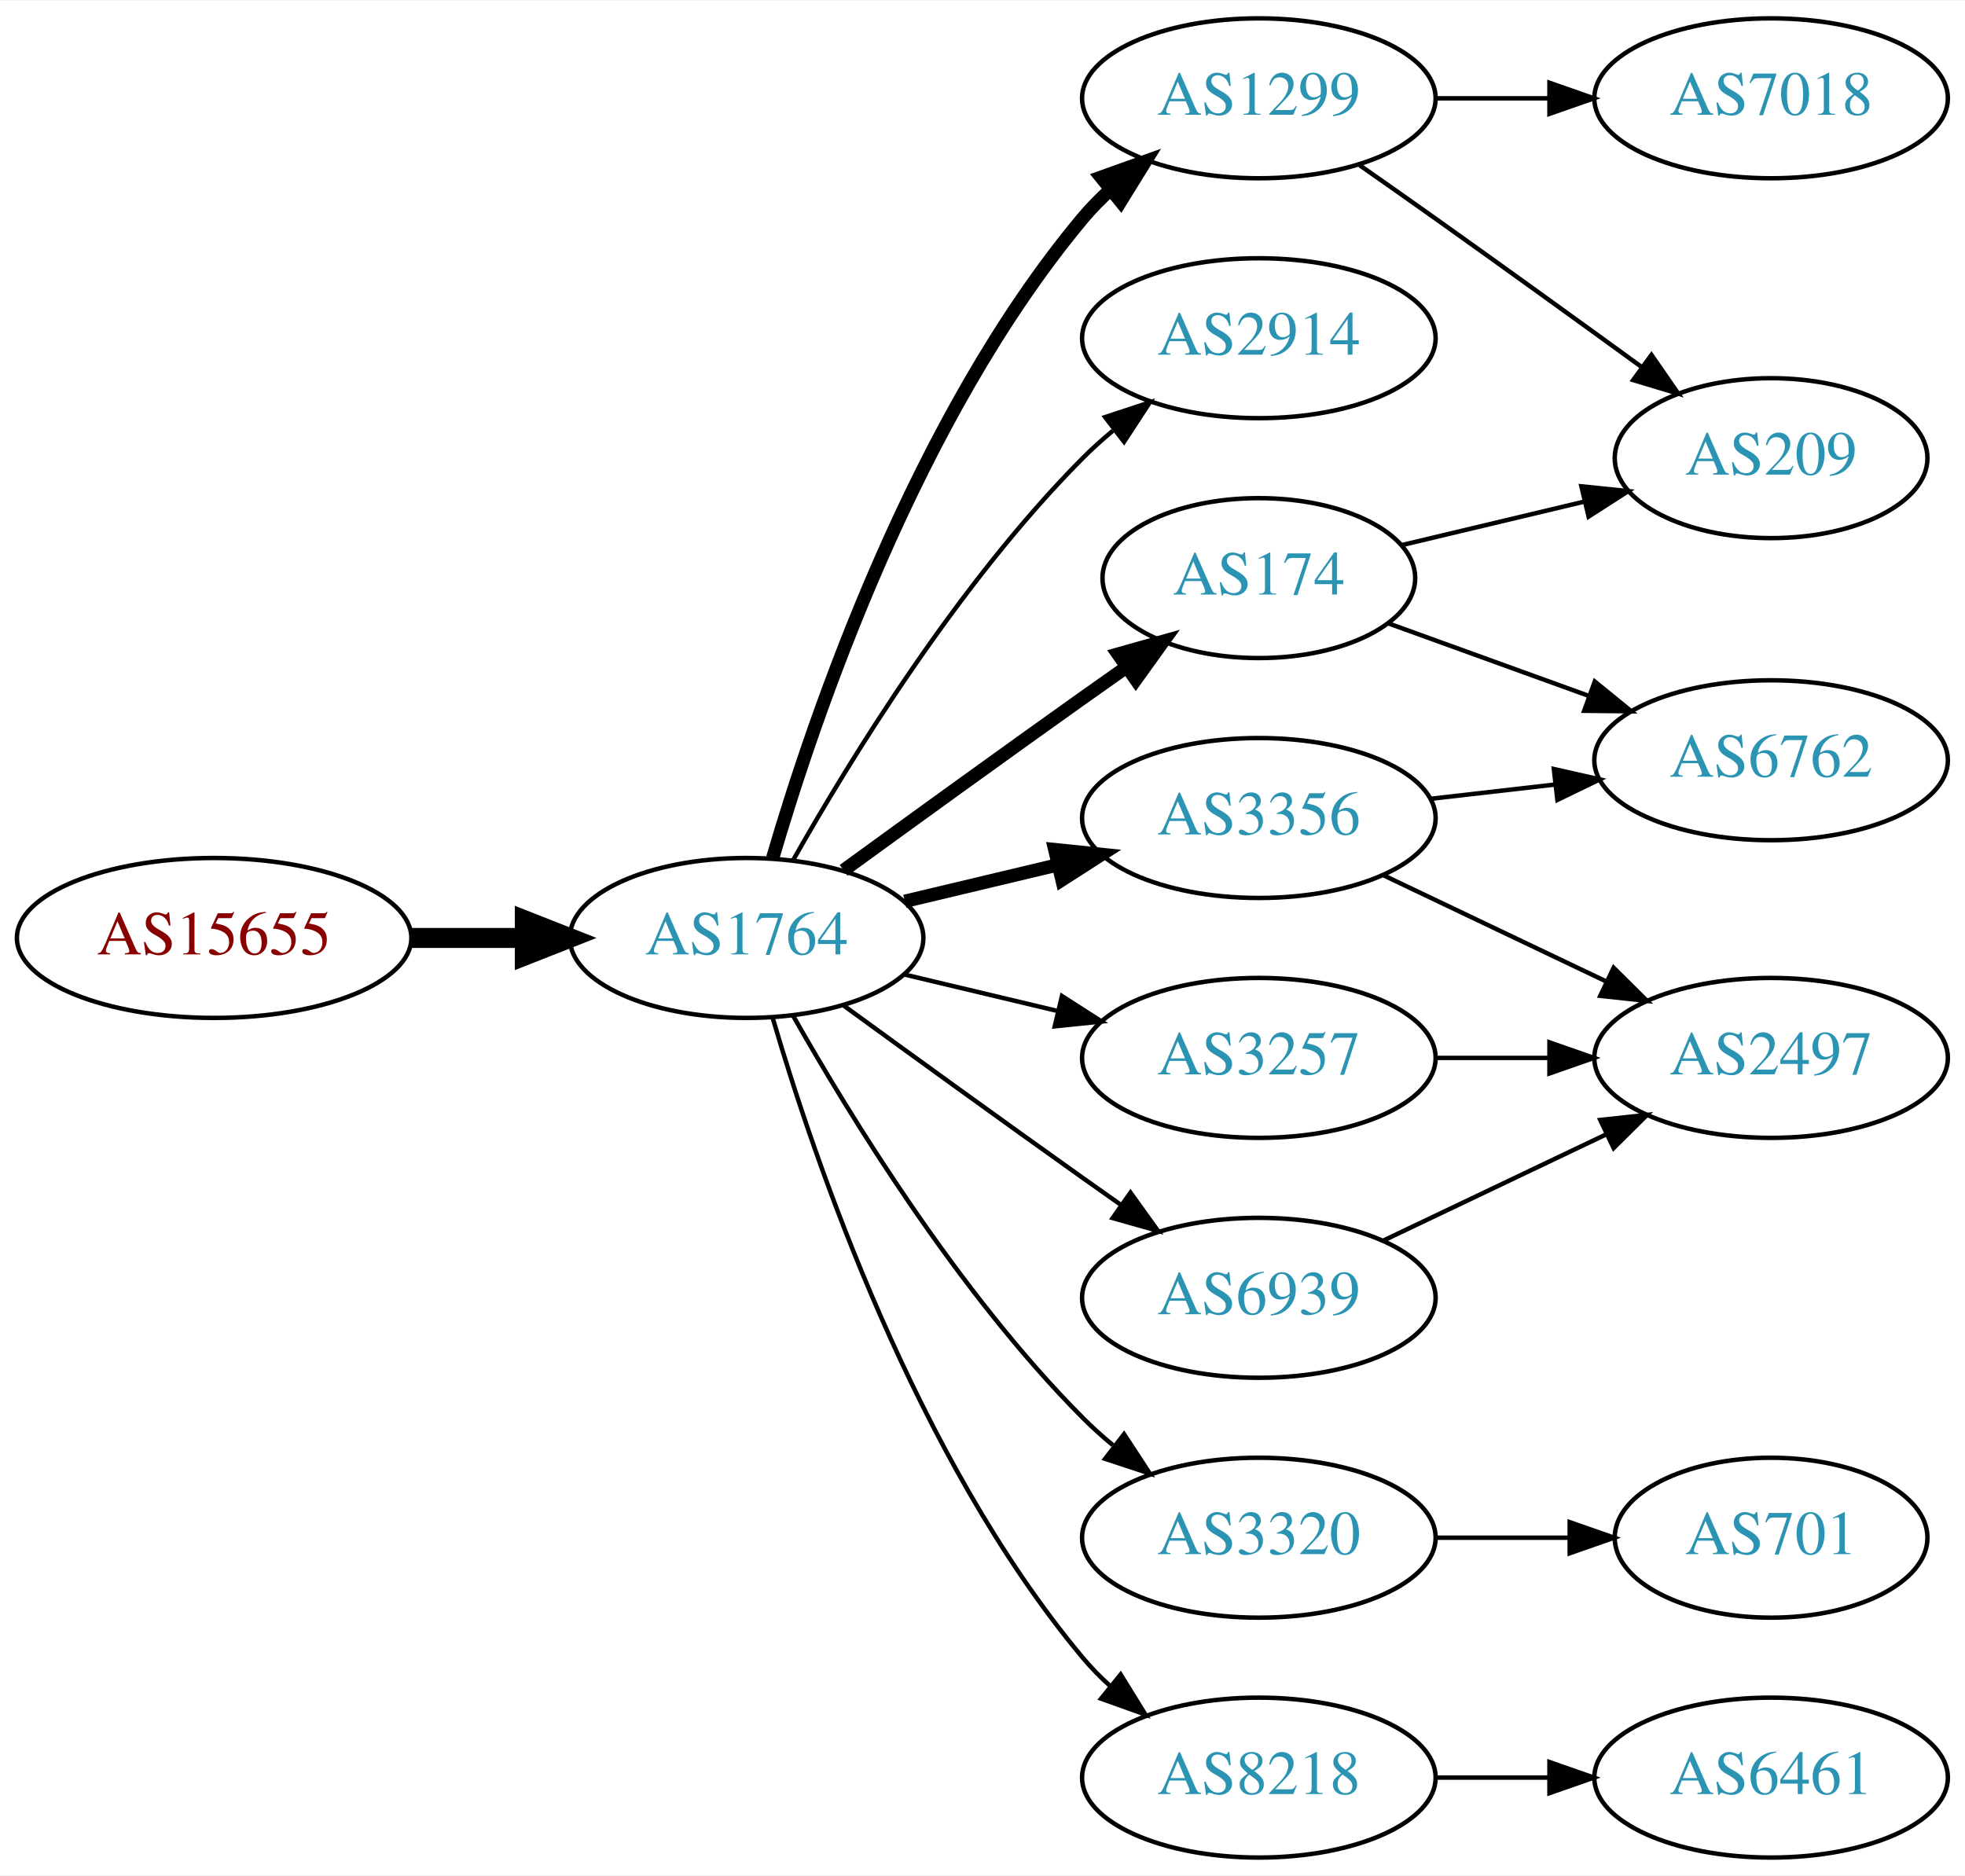
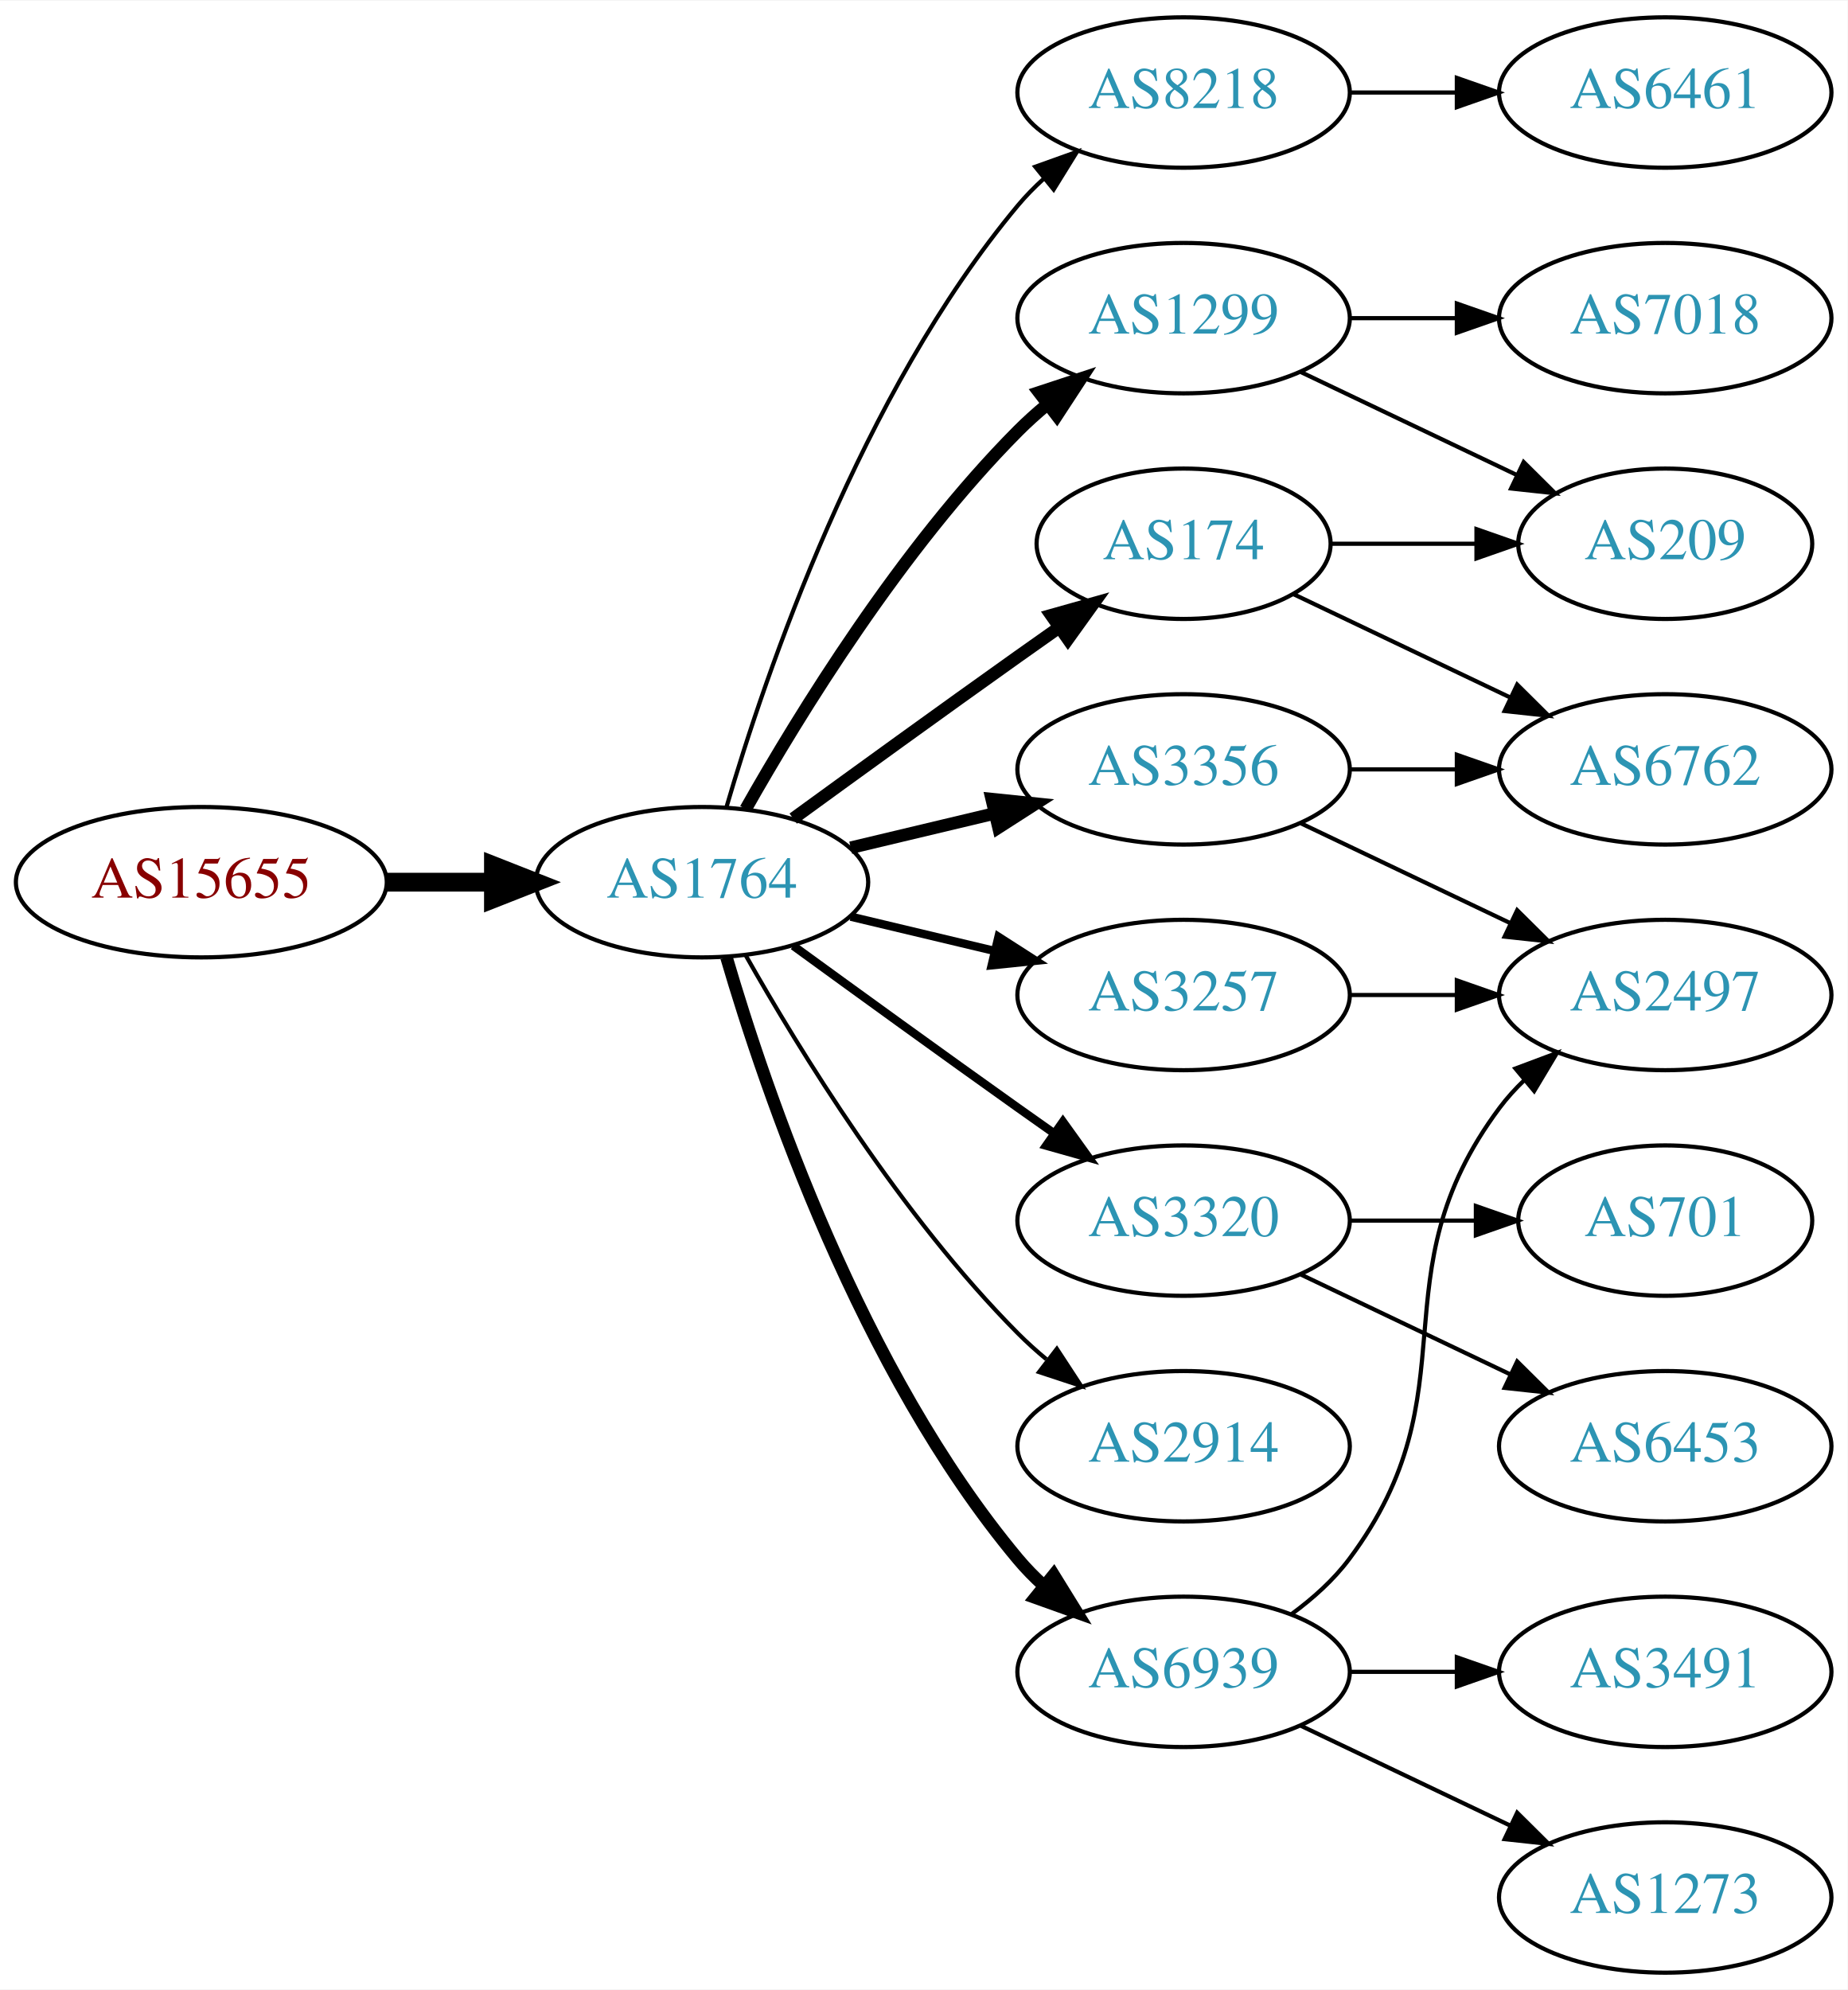
- <svg xmlns="http://www.w3.org/2000/svg" xmlns:xlink="http://www.w3.org/1999/xlink" width="442pt" height="422pt" viewBox="0.00 0.00 442.27 422.00">
-   <g id="graph0" class="graph" transform="scale(1 1) rotate(0) translate(4 418)">
-     <polygon fill="white" stroke="none" points="-4,4 -4,-418 438.271,-418 438.271,4 -4,4" />
+ <svg xmlns="http://www.w3.org/2000/svg" xmlns:xlink="http://www.w3.org/1999/xlink" width="442pt" height="476pt" viewBox="0.00 0.00 442.27 476.00">
+   <g id="graph0" class="graph" transform="scale(1 1) rotate(0) translate(4 472)">
+     <polygon fill="white" stroke="none" points="-4,4 -4,-472 438.271,-472 438.271,4 -4,4" />
    <g id="node1" class="node">
      <g id="a_node1">
        <a xlink:href="/asn/15655" xlink:title="AS15655 ~ MANZ Solutions GmbH [AT]">
-           <ellipse fill="#ffffff" stroke="black" cx="44.196" cy="-207" rx="44.393" ry="18" />
-           <text text-anchor="middle" x="44.196" y="-203.3" font-family="Times,serif" font-size="14.00" fill="#880000">AS15655</text>
+           <ellipse fill="#ffffff" stroke="black" cx="44.196" cy="-261" rx="44.393" ry="18" />
+           <text text-anchor="middle" x="44.196" y="-257.3" font-family="Times,serif" font-size="14.00" fill="#880000">AS15655</text>
        </a>
      </g>
    </g>
    <g id="node2" class="node">
      <g id="a_node2">
        <a xlink:href="/asn/1764" xlink:title="AS1764 ~ NEXTLAYER-AS [AT]">
-           <ellipse fill="#ffffff" stroke="black" cx="164.039" cy="-207" rx="39.794" ry="18" />
-           <text text-anchor="middle" x="164.039" y="-203.3" font-family="Times,serif" font-size="14.00" fill="#2c94b3">AS1764</text>
+           <ellipse fill="#ffffff" stroke="black" cx="164.039" cy="-261" rx="39.794" ry="18" />
+           <text text-anchor="middle" x="164.039" y="-257.3" font-family="Times,serif" font-size="14.00" fill="#2c94b3">AS1764</text>
        </a>
      </g>
    </g>
    <g id="edge1" class="edge">
-       <path fill="none" stroke="black" stroke-width="4.5" d="M88.407,-207C96.72,-207 105.482,-207 113.965,-207" />
-       <polygon fill="black" stroke="black" stroke-width="4.5" points="114.123,-210.938 124.123,-207 114.123,-203.063 114.123,-210.938" />
+       <path fill="none" stroke="black" stroke-width="4.5" d="M88.407,-261C96.72,-261 105.482,-261 113.965,-261" />
+       <polygon fill="black" stroke="black" stroke-width="4.5" points="114.123,-264.938 124.123,-261 114.123,-257.063 114.123,-264.938" />
    </g>
    <g id="node3" class="node">
      <g id="a_node3">
-         <a xlink:href="/asn/174" xlink:title="AS174 ~ Cogent Communications [US]">
-           <ellipse fill="#ffffff" stroke="black" cx="279.332" cy="-288" rx="35.194" ry="18" />
-           <text text-anchor="middle" x="279.332" y="-284.3" font-family="Times,serif" font-size="14.00" fill="#2c94b3">AS174</text>
+         <a xlink:href="/asn/3257" xlink:title="AS3257 ~ GTT [DE]">
+           <ellipse fill="#ffffff" stroke="black" cx="279.332" cy="-234" rx="39.794" ry="18" />
+           <text text-anchor="middle" x="279.332" y="-230.3" font-family="Times,serif" font-size="14.00" fill="#2c94b3">AS3257</text>
        </a>
      </g>
    </g>
    <g id="edge2" class="edge">
-       <path fill="none" stroke="black" stroke-width="3" d="M185.887,-222.222C200.821,-233.091 221.435,-248.025 239.685,-261 242.895,-263.282 246.264,-265.661 249.619,-268.018" />
-       <polygon fill="black" stroke="black" stroke-width="3" points="247.631,-270.899 257.83,-273.77 251.647,-265.166 247.631,-270.899" />
+       <path fill="none" stroke="black" stroke-width="2" d="M199.646,-252.752C210.517,-250.162 222.671,-247.265 234.114,-244.538" />
+       <polygon fill="black" stroke="black" stroke-width="2" points="235.02,-247.92 243.936,-242.197 233.397,-241.111 235.02,-247.92" />
    </g>
    <g id="node4" class="node">
      <g id="a_node4">
-         <a xlink:href="/asn/2914" xlink:title="AS2914 ~ NTT America, Inc. [US]">
-           <ellipse fill="#ffffff" stroke="black" cx="279.332" cy="-342" rx="39.794" ry="18" />
-           <text text-anchor="middle" x="279.332" y="-338.3" font-family="Times,serif" font-size="14.00" fill="#2c94b3">AS2914</text>
+         <a xlink:href="/asn/8218" xlink:title="AS8218 ~ legacy Neotelecoms [FR]">
+           <ellipse fill="#ffffff" stroke="black" cx="279.332" cy="-450" rx="39.794" ry="18" />
+           <text text-anchor="middle" x="279.332" y="-446.3" font-family="Times,serif" font-size="14.00" fill="#2c94b3">AS8218</text>
        </a>
      </g>
    </g>
    <g id="edge3" class="edge">
-       <path fill="none" stroke="black" d="M174.498,-224.49C187.28,-247.096 211.712,-286.886 239.685,-315 241.796,-317.121 244.092,-319.188 246.477,-321.171" />
-       <polygon fill="black" stroke="black" points="244.73,-324.242 254.793,-327.556 248.993,-318.69 244.73,-324.242" />
+       <path fill="none" stroke="black" d="M169.913,-279.002C179.227,-310.844 202.043,-377.981 239.685,-423 241.555,-425.237 243.654,-427.374 245.88,-429.396" />
+       <polygon fill="black" stroke="black" points="243.823,-432.234 253.799,-435.804 248.227,-426.793 243.823,-432.234" />
    </g>
    <g id="node5" class="node">
      <g id="a_node5">
-         <a xlink:href="/asn/3356" xlink:title="AS3356 ~ Level 3 Parent, LLC [US]">
-           <ellipse fill="#ffffff" stroke="black" cx="279.332" cy="-234" rx="39.794" ry="18" />
-           <text text-anchor="middle" x="279.332" y="-230.3" font-family="Times,serif" font-size="14.00" fill="#2c94b3">AS3356</text>
-         </a>
-       </g>
-     </g>
-     <g id="edge4" class="edge">
-       <path fill="none" stroke="black" stroke-width="3" d="M199.646,-215.248C210.517,-217.838 222.671,-220.735 234.114,-223.462" />
-       <polygon fill="black" stroke="black" stroke-width="3" points="233.397,-226.889 243.936,-225.803 235.02,-220.08 233.397,-226.889" />
-     </g>
-     <g id="node6" class="node">
-       <g id="a_node6">
        <a xlink:href="/asn/1299" xlink:title="AS1299 ~ Telia Carrier [EU]">
          <ellipse fill="#ffffff" stroke="black" cx="279.332" cy="-396" rx="39.794" ry="18" />
          <text text-anchor="middle" x="279.332" y="-392.3" font-family="Times,serif" font-size="14.00" fill="#2c94b3">AS1299</text>
        </a>
      </g>
    </g>
+     <g id="edge4" class="edge">
+       <path fill="none" stroke="black" stroke-width="3" d="M174.498,-278.49C187.28,-301.096 211.712,-340.886 239.685,-369 241.796,-371.121 244.092,-373.188 246.477,-375.171" />
+       <polygon fill="black" stroke="black" stroke-width="3" points="244.73,-378.242 254.793,-381.556 248.993,-372.69 244.73,-378.242" />
+     </g>
+     <g id="node6" class="node">
+       <g id="a_node6">
+         <a xlink:href="/asn/174" xlink:title="AS174 ~ Cogent Communications [US]">
+           <ellipse fill="#ffffff" stroke="black" cx="279.332" cy="-342" rx="35.194" ry="18" />
+           <text text-anchor="middle" x="279.332" y="-338.3" font-family="Times,serif" font-size="14.00" fill="#2c94b3">AS174</text>
+         </a>
+       </g>
+     </g>
    <g id="edge5" class="edge">
-       <path fill="none" stroke="black" stroke-width="3" d="M169.913,-225.002C179.227,-256.844 202.043,-323.981 239.685,-369 241.555,-371.237 243.654,-373.374 245.88,-375.396" />
-       <polygon fill="black" stroke="black" stroke-width="3" points="243.823,-378.234 253.799,-381.804 248.227,-372.793 243.823,-378.234" />
+       <path fill="none" stroke="black" stroke-width="3" d="M185.887,-276.222C200.821,-287.091 221.435,-302.025 239.685,-315 242.895,-317.282 246.264,-319.661 249.619,-322.018" />
+       <polygon fill="black" stroke="black" stroke-width="3" points="247.631,-324.899 257.83,-327.77 251.647,-319.166 247.631,-324.899" />
    </g>
    <g id="node7" class="node">
      <g id="a_node7">
-         <a xlink:href="/asn/3320" xlink:title="AS3320 ~ DTAG [DE]">
-           <ellipse fill="#ffffff" stroke="black" cx="279.332" cy="-72" rx="39.794" ry="18" />
-           <text text-anchor="middle" x="279.332" y="-68.3" font-family="Times,serif" font-size="14.00" fill="#2c94b3">AS3320</text>
+         <a xlink:href="/asn/3356" xlink:title="AS3356 ~ Level 3 Parent, LLC [US]">
+           <ellipse fill="#ffffff" stroke="black" cx="279.332" cy="-288" rx="39.794" ry="18" />
+           <text text-anchor="middle" x="279.332" y="-284.3" font-family="Times,serif" font-size="14.00" fill="#2c94b3">AS3356</text>
        </a>
      </g>
    </g>
    <g id="edge6" class="edge">
-       <path fill="none" stroke="black" d="M174.498,-189.51C187.28,-166.904 211.712,-127.114 239.685,-99 241.796,-96.879 244.092,-94.812 246.477,-92.829" />
-       <polygon fill="black" stroke="black" points="248.993,-95.31 254.793,-86.444 244.73,-89.758 248.993,-95.31" />
+       <path fill="none" stroke="black" stroke-width="3" d="M199.646,-269.248C210.517,-271.838 222.671,-274.735 234.114,-277.462" />
+       <polygon fill="black" stroke="black" stroke-width="3" points="233.397,-280.889 243.936,-279.803 235.02,-274.08 233.397,-280.889" />
    </g>
    <g id="node8" class="node">
      <g id="a_node8">
-         <a xlink:href="/asn/3257" xlink:title="AS3257 ~ GTT [DE]">
+         <a xlink:href="/asn/3320" xlink:title="AS3320 ~ DTAG [DE]">
          <ellipse fill="#ffffff" stroke="black" cx="279.332" cy="-180" rx="39.794" ry="18" />
-           <text text-anchor="middle" x="279.332" y="-176.3" font-family="Times,serif" font-size="14.00" fill="#2c94b3">AS3257</text>
+           <text text-anchor="middle" x="279.332" y="-176.3" font-family="Times,serif" font-size="14.00" fill="#2c94b3">AS3320</text>
        </a>
      </g>
    </g>
    <g id="edge7" class="edge">
-       <path fill="none" stroke="black" d="M199.646,-198.752C210.517,-196.162 222.671,-193.265 234.114,-190.538" />
-       <polygon fill="black" stroke="black" points="235.02,-193.92 243.936,-188.197 233.397,-187.111 235.02,-193.92" />
+       <path fill="none" stroke="black" stroke-width="2" d="M185.887,-245.778C200.821,-234.909 221.435,-219.975 239.685,-207 242.506,-204.995 245.449,-202.915 248.397,-200.841" />
+       <polygon fill="black" stroke="black" stroke-width="2" points="250.443,-203.681 256.621,-195.074 246.424,-197.95 250.443,-203.681" />
    </g>
    <g id="node9" class="node">
      <g id="a_node9">
-         <a xlink:href="/asn/8218" xlink:title="AS8218 ~ legacy Neotelecoms [FR]">
-           <ellipse fill="#ffffff" stroke="black" cx="279.332" cy="-18" rx="39.794" ry="18" />
-           <text text-anchor="middle" x="279.332" y="-14.3" font-family="Times,serif" font-size="14.00" fill="#2c94b3">AS8218</text>
+         <a xlink:href="/asn/2914" xlink:title="AS2914 ~ NTT America, Inc. [US]">
+           <ellipse fill="#ffffff" stroke="black" cx="279.332" cy="-126" rx="39.794" ry="18" />
+           <text text-anchor="middle" x="279.332" y="-122.3" font-family="Times,serif" font-size="14.00" fill="#2c94b3">AS2914</text>
        </a>
      </g>
    </g>
    <g id="edge8" class="edge">
-       <path fill="none" stroke="black" d="M169.913,-188.998C179.227,-157.156 202.043,-90.019 239.685,-45 241.555,-42.763 243.654,-40.626 245.88,-38.604" />
-       <polygon fill="black" stroke="black" points="248.227,-41.208 253.799,-32.196 243.823,-35.766 248.227,-41.208" />
+       <path fill="none" stroke="black" d="M174.498,-243.51C187.28,-220.904 211.712,-181.114 239.685,-153 241.796,-150.879 244.092,-148.812 246.477,-146.829" />
+       <polygon fill="black" stroke="black" points="248.993,-149.31 254.793,-140.444 244.73,-143.758 248.993,-149.31" />
    </g>
    <g id="node10" class="node">
      <g id="a_node10">
        <a xlink:href="/asn/6939" xlink:title="AS6939 ~ Hurricane Electric LLC [US]">
-           <ellipse fill="#ffffff" stroke="black" cx="279.332" cy="-126" rx="39.794" ry="18" />
-           <text text-anchor="middle" x="279.332" y="-122.3" font-family="Times,serif" font-size="14.00" fill="#2c94b3">AS6939</text>
+           <ellipse fill="#ffffff" stroke="black" cx="279.332" cy="-72" rx="39.794" ry="18" />
+           <text text-anchor="middle" x="279.332" y="-68.3" font-family="Times,serif" font-size="14.00" fill="#2c94b3">AS6939</text>
        </a>
      </g>
    </g>
    <g id="edge9" class="edge">
-       <path fill="none" stroke="black" d="M185.887,-191.778C200.821,-180.909 221.435,-165.975 239.685,-153 242.506,-150.995 245.449,-148.915 248.397,-146.841" />
-       <polygon fill="black" stroke="black" points="250.443,-149.681 256.621,-141.074 246.424,-143.95 250.443,-149.681" />
+       <path fill="none" stroke="black" stroke-width="3" d="M169.913,-242.998C179.227,-211.156 202.043,-144.019 239.685,-99 241.555,-96.763 243.654,-94.626 245.88,-92.604" />
+       <polygon fill="black" stroke="black" stroke-width="3" points="248.227,-95.207 253.799,-86.196 243.823,-89.766 248.227,-95.207" />
    </g>
    <g id="node11" class="node">
      <g id="a_node11">
-         <a xlink:href="/asn/6762" xlink:title="AS6762 ~ TELECOM ITALIA SPARKLE S.p.A. [IT]">
-           <ellipse fill="#ffffff" stroke="black" cx="394.625" cy="-247" rx="39.794" ry="18" />
-           <text text-anchor="middle" x="394.625" y="-243.3" font-family="Times,serif" font-size="14.00" fill="#2c94b3">AS6762</text>
+         <a xlink:href="/asn/2497" xlink:title="AS2497 ~ Internet Initiative Japan Inc. [JP]">
+           <ellipse fill="#ffffff" stroke="black" cx="394.625" cy="-234" rx="39.794" ry="18" />
+           <text text-anchor="middle" x="394.625" y="-230.3" font-family="Times,serif" font-size="14.00" fill="#2c94b3">AS2497</text>
        </a>
      </g>
    </g>
    <g id="edge10" class="edge">
-       <path fill="none" stroke="black" d="M308.337,-277.865C321.99,-272.924 338.655,-266.893 353.62,-261.478" />
-       <polygon fill="black" stroke="black" points="354.947,-264.719 363.159,-258.025 352.565,-258.137 354.947,-264.719" />
+       <path fill="none" stroke="black" d="M319.004,-234C327.207,-234 335.971,-234 344.503,-234" />
+       <polygon fill="black" stroke="black" points="344.742,-237.5 354.742,-234 344.742,-230.5 344.742,-237.5" />
    </g>
    <g id="node12" class="node">
      <g id="a_node12">
-         <a xlink:href="/asn/209" xlink:title="AS209 ~ CenturyLink Communications, LLC [US]">
-           <ellipse fill="#ffffff" stroke="black" cx="394.625" cy="-315" rx="35.194" ry="18" />
-           <text text-anchor="middle" x="394.625" y="-311.3" font-family="Times,serif" font-size="14.00" fill="#2c94b3">AS209</text>
+         <a xlink:href="/asn/6461" xlink:title="AS6461 ~ Zayo Bandwidth [US]">
+           <ellipse fill="#ffffff" stroke="black" cx="394.625" cy="-450" rx="39.794" ry="18" />
+           <text text-anchor="middle" x="394.625" y="-446.3" font-family="Times,serif" font-size="14.00" fill="#2c94b3">AS6461</text>
        </a>
      </g>
    </g>
    <g id="edge11" class="edge">
-       <path fill="none" stroke="black" d="M311.589,-295.449C324.22,-298.459 338.974,-301.976 352.46,-305.19" />
-       <polygon fill="black" stroke="black" points="351.93,-308.661 362.469,-307.575 353.553,-301.852 351.93,-308.661" />
-     </g>
-     <g id="edge13" class="edge">
-       <path fill="none" stroke="black" d="M318.057,-238.329C327.038,-239.359 336.737,-240.472 346.094,-241.546" />
-       <polygon fill="black" stroke="black" points="345.731,-245.027 356.064,-242.69 346.529,-238.073 345.731,-245.027" />
-     </g>
-     <g id="node13" class="node">
-       <g id="a_node13">
-         <a xlink:href="/asn/2497" xlink:title="AS2497 ~ Internet Initiative Japan Inc. [JP]">
-           <ellipse fill="#ffffff" stroke="black" cx="394.625" cy="-180" rx="39.794" ry="18" />
-           <text text-anchor="middle" x="394.625" y="-176.3" font-family="Times,serif" font-size="14.00" fill="#2c94b3">AS2497</text>
-         </a>
-       </g>
-     </g>
-     <g id="edge12" class="edge">
-       <path fill="none" stroke="black" d="M307.468,-221.066C322.462,-213.919 341.283,-204.948 357.506,-197.215" />
-       <polygon fill="black" stroke="black" points="359.188,-200.291 366.71,-192.829 356.177,-193.972 359.188,-200.291" />
-     </g>
-     <g id="edge15" class="edge">
-       <path fill="none" stroke="black" d="M302.042,-380.926C307.577,-377.057 313.508,-372.889 318.978,-369 334.416,-358.025 351.544,-345.648 365.496,-335.515" />
-       <polygon fill="black" stroke="black" points="367.699,-338.241 373.728,-329.529 363.582,-332.579 367.699,-338.241" />
-     </g>
-     <g id="node14" class="node">
-       <g id="a_node14">
+       <path fill="none" stroke="black" d="M319.004,-450C327.207,-450 335.971,-450 344.503,-450" />
+       <polygon fill="black" stroke="black" points="344.742,-453.5 354.742,-450 344.742,-446.5 344.742,-453.5" />
+     </g>
+     <g id="node18" class="node">
+       <g id="a_node18">
        <a xlink:href="/asn/7018" xlink:title="AS7018 ~ AT&amp;T Services, Inc. [US]">
          <ellipse fill="#ffffff" stroke="black" cx="394.625" cy="-396" rx="39.794" ry="18" />
          <text text-anchor="middle" x="394.625" y="-392.3" font-family="Times,serif" font-size="14.00" fill="#2c94b3">AS7018</text>
        </a>
      </g>
    </g>
-     <g id="edge14" class="edge">
+     <g id="edge19" class="edge">
      <path fill="none" stroke="black" d="M319.004,-396C327.207,-396 335.971,-396 344.503,-396" />
      <polygon fill="black" stroke="black" points="344.742,-399.5 354.742,-396 344.742,-392.5 344.742,-399.5" />
+     </g>
+     <g id="node19" class="node">
+       <g id="a_node19">
+         <a xlink:href="/asn/209" xlink:title="AS209 ~ CenturyLink Communications, LLC [US]">
+           <ellipse fill="#ffffff" stroke="black" cx="394.625" cy="-342" rx="35.194" ry="18" />
+           <text text-anchor="middle" x="394.625" y="-338.3" font-family="Times,serif" font-size="14.00" fill="#2c94b3">AS209</text>
+         </a>
+       </g>
+     </g>
+     <g id="edge20" class="edge">
+       <path fill="none" stroke="black" d="M307.468,-383.066C322.9,-375.71 342.385,-366.423 358.92,-358.541" />
+       <polygon fill="black" stroke="black" points="360.741,-361.551 368.262,-354.089 357.729,-355.232 360.741,-361.551" />
+     </g>
+     <g id="node13" class="node">
+       <g id="a_node13">
+         <a xlink:href="/asn/6762" xlink:title="AS6762 ~ TELECOM ITALIA SPARKLE S.p.A. [IT]">
+           <ellipse fill="#ffffff" stroke="black" cx="394.625" cy="-288" rx="39.794" ry="18" />
+           <text text-anchor="middle" x="394.625" y="-284.3" font-family="Times,serif" font-size="14.00" fill="#2c94b3">AS6762</text>
+         </a>
+       </g>
+     </g>
+     <g id="edge22" class="edge">
+       <path fill="none" stroke="black" d="M305.757,-329.881C321.059,-322.587 340.783,-313.186 357.665,-305.14" />
+       <polygon fill="black" stroke="black" points="359.184,-308.293 366.705,-300.831 356.172,-301.974 359.184,-308.293" />
+     </g>
+     <g id="edge21" class="edge">
+       <path fill="none" stroke="black" d="M314.631,-342C325.501,-342 337.678,-342 349.156,-342" />
+       <polygon fill="black" stroke="black" points="349.442,-345.5 359.442,-342 349.442,-338.5 349.442,-345.5" />
+     </g>
+     <g id="edge12" class="edge">
+       <path fill="none" stroke="black" d="M307.468,-275.066C322.462,-267.919 341.283,-258.948 357.506,-251.215" />
+       <polygon fill="black" stroke="black" points="359.188,-254.291 366.71,-246.829 356.177,-247.972 359.188,-254.291" />
+     </g>
+     <g id="edge13" class="edge">
+       <path fill="none" stroke="black" d="M319.004,-288C327.207,-288 335.971,-288 344.503,-288" />
+       <polygon fill="black" stroke="black" points="344.742,-291.5 354.742,-288 344.742,-284.5 344.742,-291.5" />
+     </g>
+     <g id="node14" class="node">
+       <g id="a_node14">
+         <a xlink:href="/asn/6453" xlink:title="AS6453 ~ TATA COMMUNICATIONS (AMERICA) INC [US]">
+           <ellipse fill="#ffffff" stroke="black" cx="394.625" cy="-126" rx="39.794" ry="18" />
+           <text text-anchor="middle" x="394.625" y="-122.3" font-family="Times,serif" font-size="14.00" fill="#2c94b3">AS6453</text>
+         </a>
+       </g>
+     </g>
+     <g id="edge14" class="edge">
+       <path fill="none" stroke="black" d="M307.468,-167.066C322.462,-159.919 341.283,-150.948 357.506,-143.215" />
+       <polygon fill="black" stroke="black" points="359.188,-146.291 366.71,-138.829 356.177,-139.972 359.188,-146.291" />
    </g>
    <g id="node15" class="node">
      <g id="a_node15">
        <a xlink:href="/asn/701" xlink:title="AS701 ~ UUNET [US]">
-           <ellipse fill="#ffffff" stroke="black" cx="394.625" cy="-72" rx="35.194" ry="18" />
-           <text text-anchor="middle" x="394.625" y="-68.3" font-family="Times,serif" font-size="14.00" fill="#2c94b3">AS701</text>
-         </a>
-       </g>
+           <ellipse fill="#ffffff" stroke="black" cx="394.625" cy="-180" rx="35.194" ry="18" />
+           <text text-anchor="middle" x="394.625" y="-176.3" font-family="Times,serif" font-size="14.00" fill="#2c94b3">AS701</text>
+         </a>
+       </g>
+     </g>
+     <g id="edge15" class="edge">
+       <path fill="none" stroke="black" d="M319.004,-180C328.709,-180 339.2,-180 349.163,-180" />
+       <polygon fill="black" stroke="black" points="349.299,-183.5 359.299,-180 349.299,-176.5 349.299,-183.5" />
    </g>
    <g id="edge16" class="edge">
-       <path fill="none" stroke="black" d="M319.004,-72C328.709,-72 339.2,-72 349.163,-72" />
-       <polygon fill="black" stroke="black" points="349.299,-75.5 359.299,-72 349.299,-68.5 349.299,-75.5" />
-     </g>
-     <g id="edge17" class="edge">
-       <path fill="none" stroke="black" d="M319.004,-180C327.207,-180 335.971,-180 344.503,-180" />
-       <polygon fill="black" stroke="black" points="344.742,-183.5 354.742,-180 344.742,-176.5 344.742,-183.5" />
+       <path fill="none" stroke="black" d="M305.262,-85.882C310.338,-89.611 315.256,-94.016 318.978,-99 349.249,-139.542 324.707,-166.458 354.978,-207 356.723,-209.336 358.73,-211.545 360.893,-213.617" />
+       <polygon fill="black" stroke="black" points="358.771,-216.405 368.694,-220.118 363.253,-211.027 358.771,-216.405" />
    </g>
    <g id="node16" class="node">
      <g id="a_node16">
-         <a xlink:href="/asn/6461" xlink:title="AS6461 ~ Zayo Bandwidth [US]">
+         <a xlink:href="/asn/1273" xlink:title="AS1273 ~ Vodafone Group PLC [EU]">
          <ellipse fill="#ffffff" stroke="black" cx="394.625" cy="-18" rx="39.794" ry="18" />
-           <text text-anchor="middle" x="394.625" y="-14.3" font-family="Times,serif" font-size="14.00" fill="#2c94b3">AS6461</text>
+           <text text-anchor="middle" x="394.625" y="-14.3" font-family="Times,serif" font-size="14.00" fill="#2c94b3">AS1273</text>
+         </a>
+       </g>
+     </g>
+     <g id="edge17" class="edge">
+       <path fill="none" stroke="black" d="M307.468,-59.066C322.462,-51.919 341.283,-42.948 357.506,-35.215" />
+       <polygon fill="black" stroke="black" points="359.188,-38.291 366.71,-30.829 356.177,-31.972 359.188,-38.291" />
+     </g>
+     <g id="node17" class="node">
+       <g id="a_node17">
+         <a xlink:href="/asn/3491" xlink:title="AS3491 ~ PCCW Global, Inc. [US]">
+           <ellipse fill="#ffffff" stroke="black" cx="394.625" cy="-72" rx="39.794" ry="18" />
+           <text text-anchor="middle" x="394.625" y="-68.3" font-family="Times,serif" font-size="14.00" fill="#2c94b3">AS3491</text>
        </a>
      </g>
    </g>
    <g id="edge18" class="edge">
-       <path fill="none" stroke="black" d="M319.004,-18C327.207,-18 335.971,-18 344.503,-18" />
-       <polygon fill="black" stroke="black" points="344.742,-21.5 354.742,-18 344.742,-14.5 344.742,-21.5" />
-     </g>
-     <g id="edge19" class="edge">
-       <path fill="none" stroke="black" d="M307.468,-138.934C322.462,-146.081 341.283,-155.052 357.506,-162.785" />
-       <polygon fill="black" stroke="black" points="356.177,-166.028 366.71,-167.171 359.188,-159.709 356.177,-166.028" />
+       <path fill="none" stroke="black" d="M319.004,-72C327.207,-72 335.971,-72 344.503,-72" />
+       <polygon fill="black" stroke="black" points="344.742,-75.5 354.742,-72 344.742,-68.5 344.742,-75.5" />
    </g>
  </g>
</svg>
